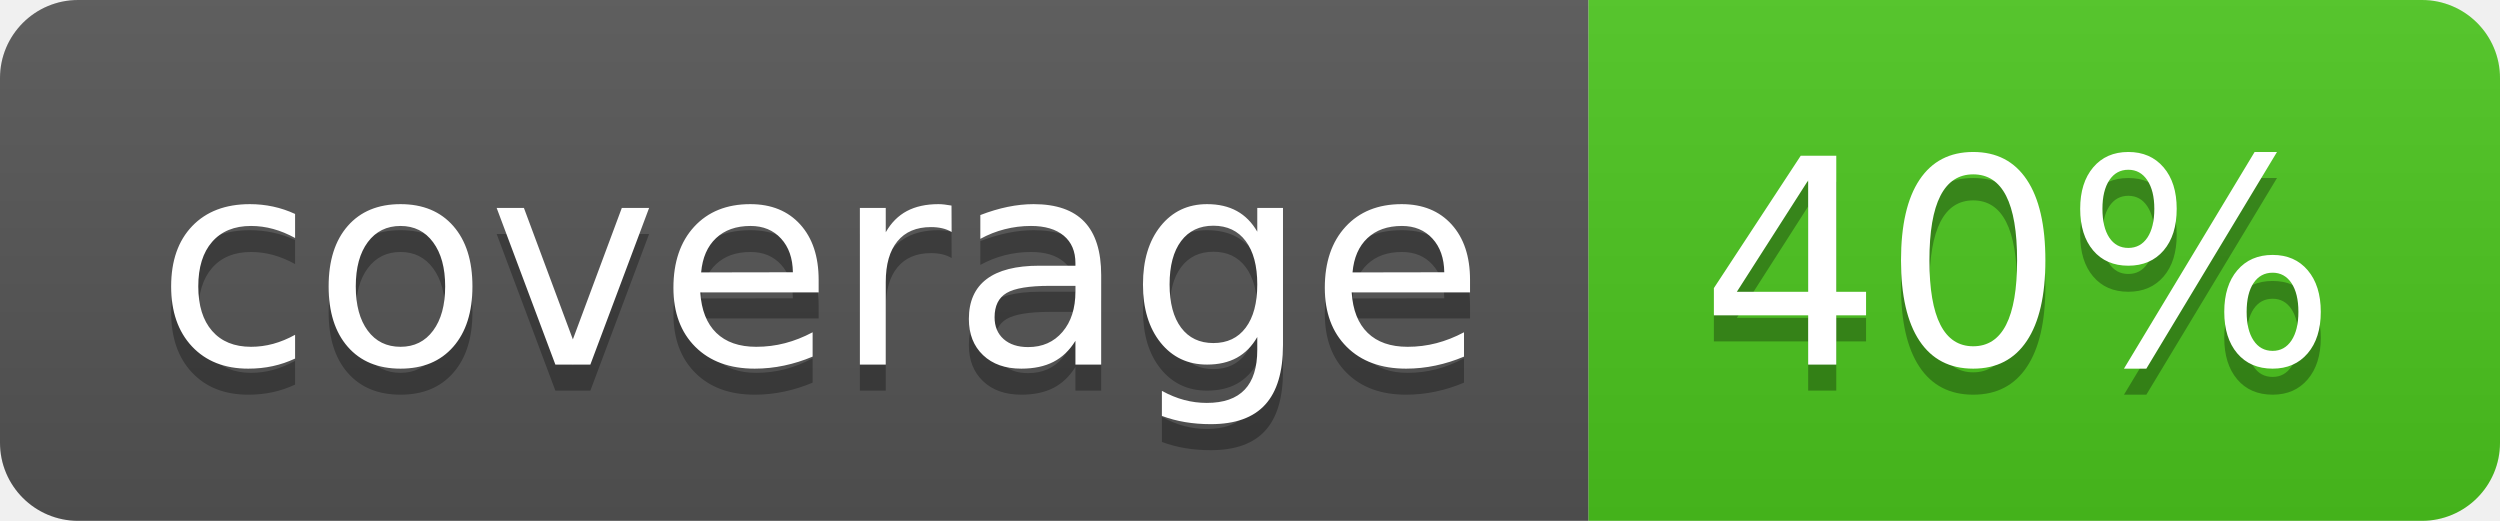
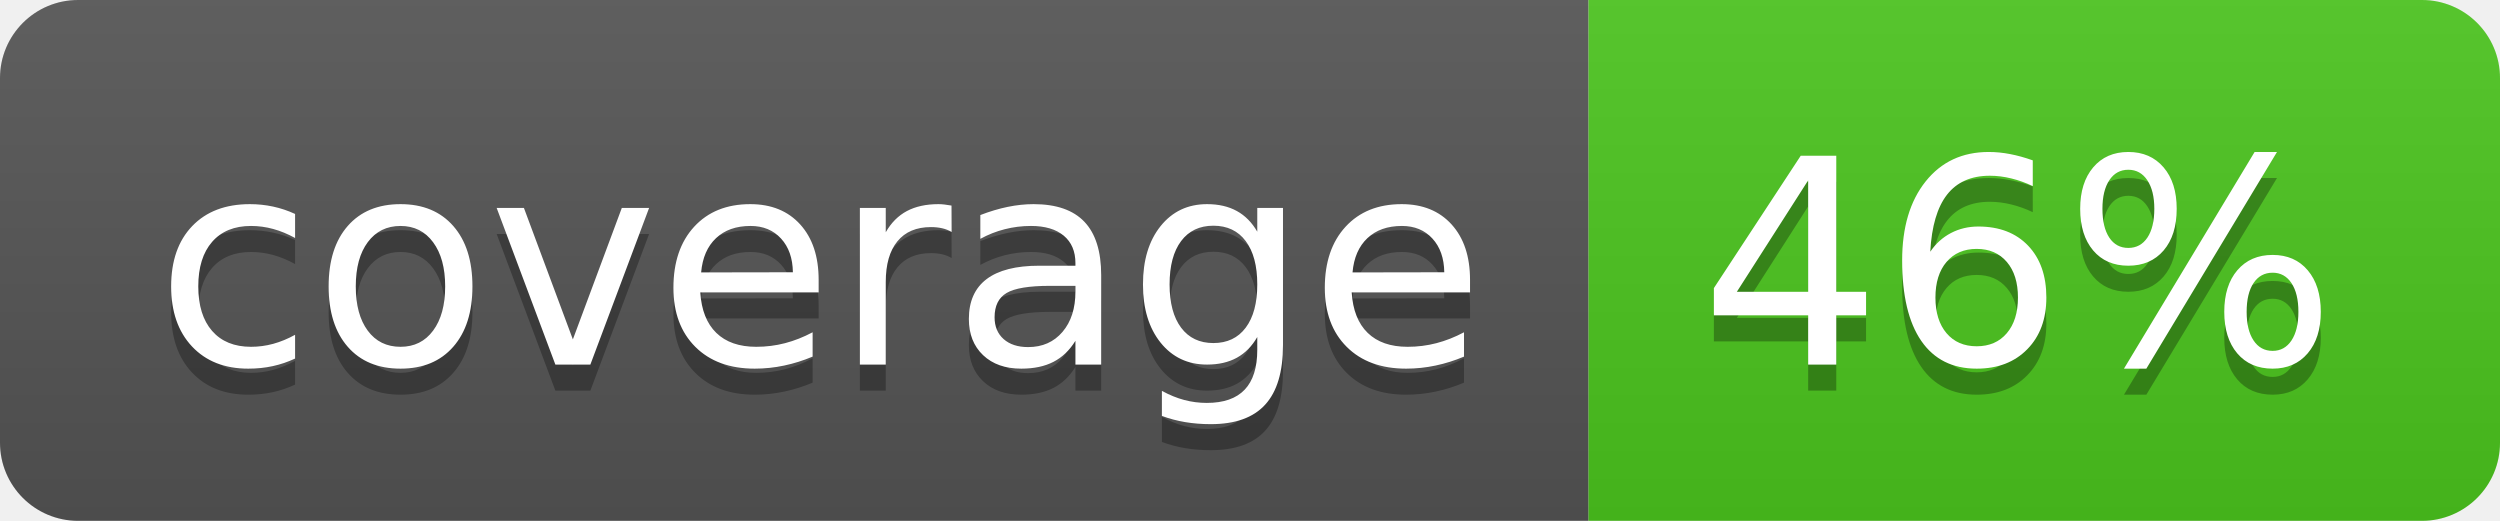
<svg xmlns="http://www.w3.org/2000/svg" width="96" height="20">
  <linearGradient id="b" x2="0" y2="100%">
    <stop offset="0" stop-color="#bbb" stop-opacity=".1" />
    <stop offset="1" stop-opacity=".1" />
  </linearGradient>
  <clipPath id="a">
    <rect width="96" height="20" rx="3" fill="#fff" />
  </clipPath>
  <g clip-path="url(#a)">
    <path fill="#555" d="M0 0h61v20H0z" />
    <path fill="#4CC61E" d="M61 0h35v20H61z" />
    <path fill="url(#b)" d="M0 0h96v20H0z" />
  </g>
  <g fill="#fff" text-anchor="middle" font-family="DejaVu Sans,Verdana,Geneva,sans-serif" font-size="110">
    <text x="315" y="150" fill="#010101" fill-opacity=".3" transform="scale(.1)" textLength="510">coverage</text>
    <text x="315" y="140" transform="scale(.1)" textLength="510">coverage</text>
-     <text x="775" y="150" fill="#010101" fill-opacity=".3" transform="scale(.1)" textLength="250">40%</text>
-     <text x="775" y="140" transform="scale(.1)" textLength="250">40%</text>
+     <text x="775" y="150" fill="#010101" fill-opacity=".3" transform="scale(.1)" textLength="250">46%</text>
+     <text x="775" y="140" transform="scale(.1)" textLength="250">46%</text>
  </g>
</svg>
